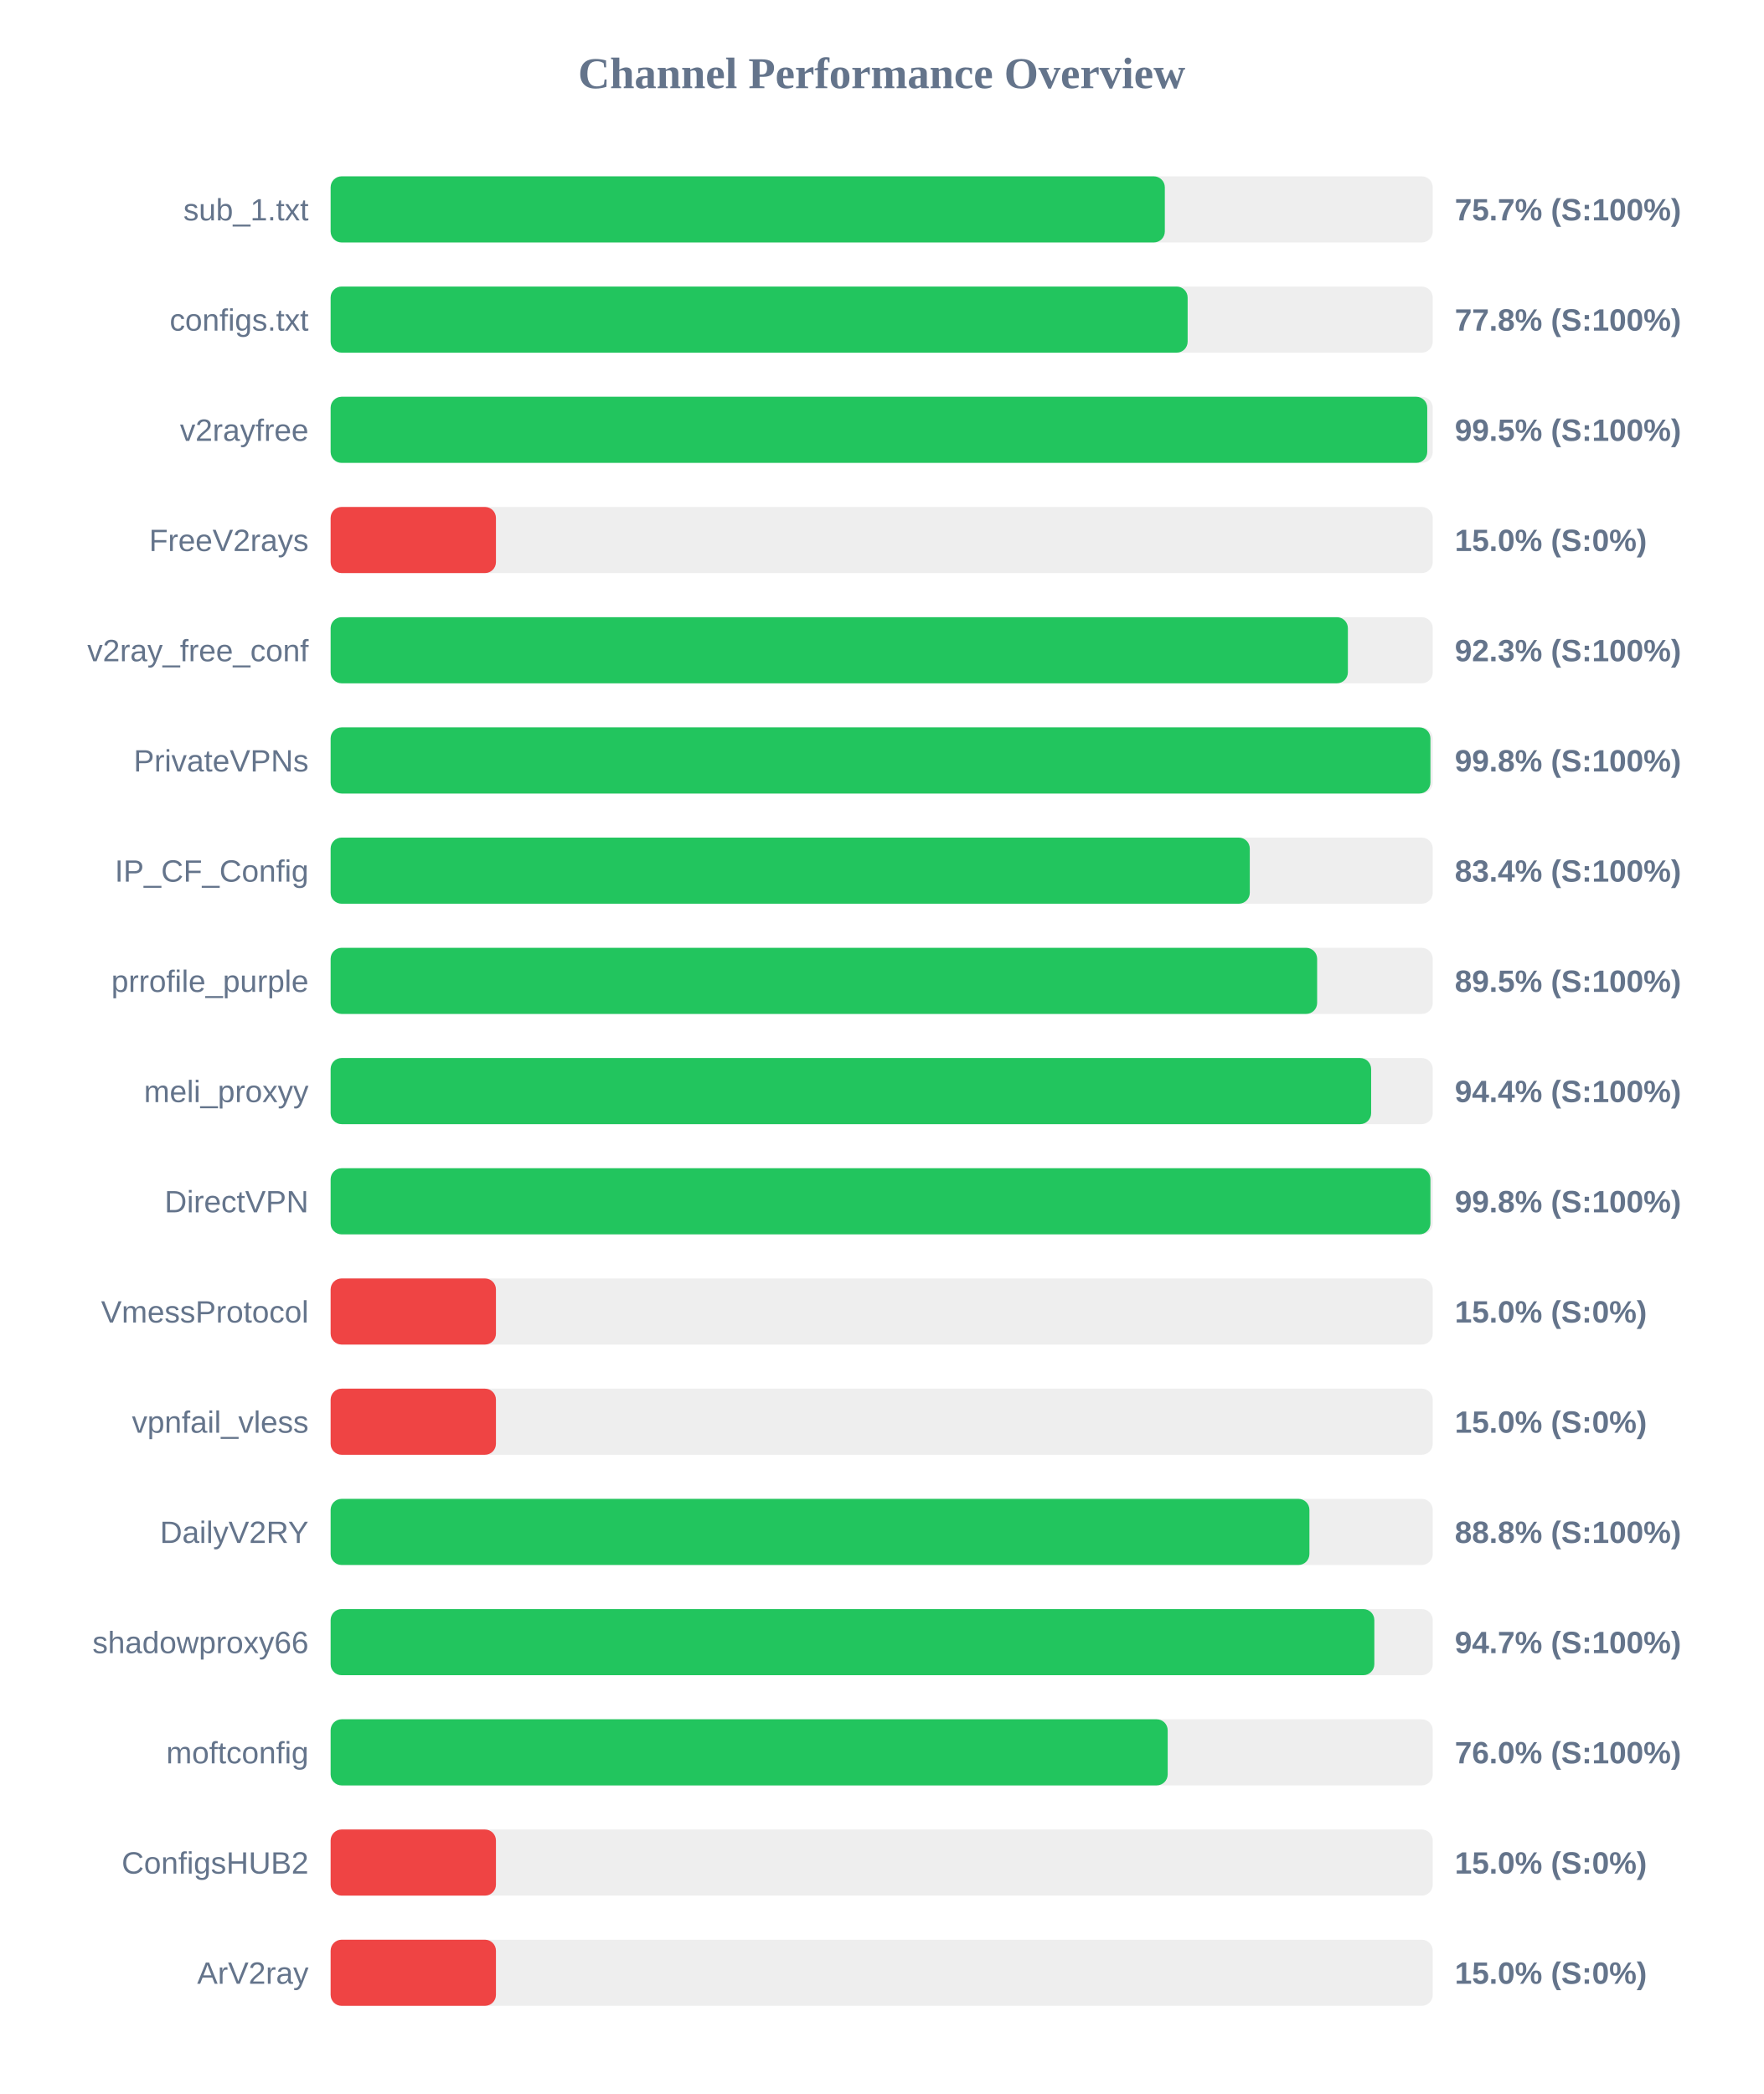
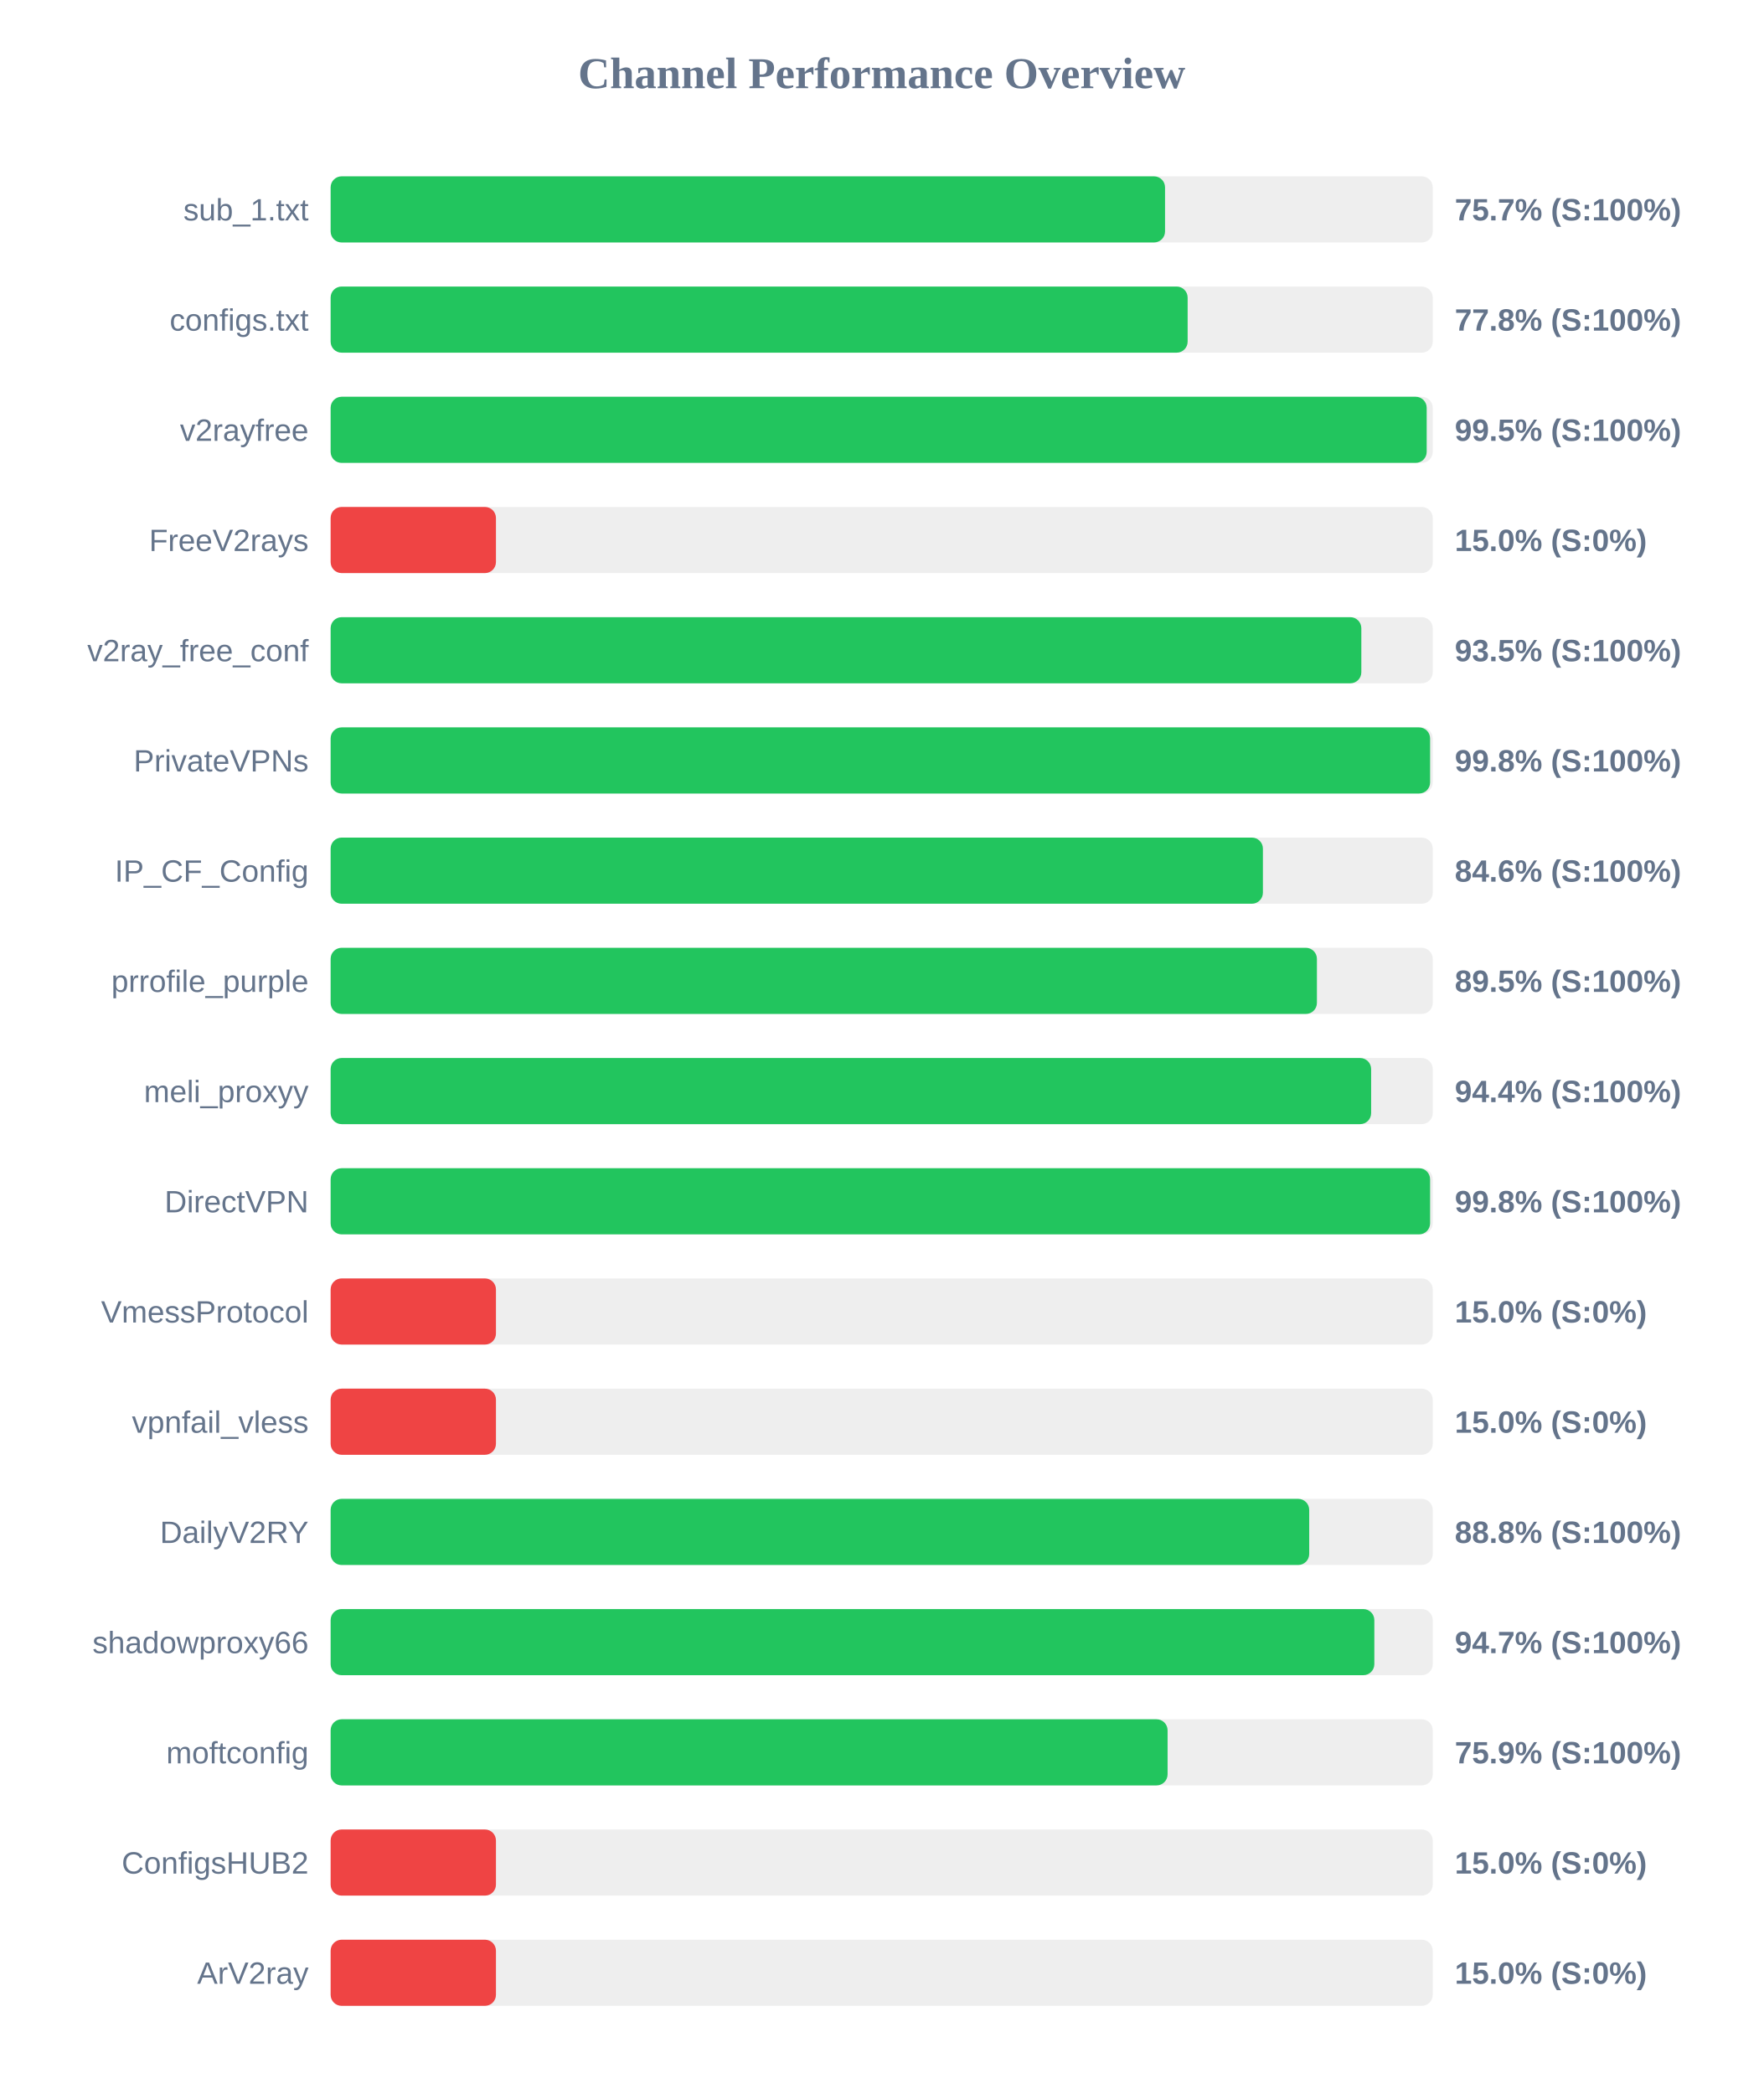
<svg xmlns="http://www.w3.org/2000/svg" width="800" height="950" version="1.1">
  <style>
        .row { font: 14px Arial; fill: #64748b; }
        .score { font: bold 14px Arial; fill: #64748b; }
    </style>
  <text x="400" y="40" text-anchor="middle" font-size="20px" font-weight="bold" fill="#64748b">Channel Performance Overview</text>
  <rect x="150" y="80" width="500" height="30" fill="#eee" rx="5" />
-   <rect x="150" y="80" width="378.45" height="30" fill="#22c55e" rx="5" />
+   <rect x="150" y="80" width="378.55" height="30" fill="#22c55e" rx="5" />
  <text x="140" y="100" text-anchor="end" class="row">sub_1.txt</text>
  <text x="660" y="100" text-anchor="start" class="score">75.7% (S:100%)</text>
  <rect x="150" y="130" width="500" height="30" fill="#eee" rx="5" />
  <rect x="150" y="130" width="388.8" height="30" fill="#22c55e" rx="5" />
  <text x="140" y="150" text-anchor="end" class="row">configs.txt</text>
  <text x="660" y="150" text-anchor="start" class="score">77.8% (S:100%)</text>
  <rect x="150" y="180" width="500" height="30" fill="#eee" rx="5" />
-   <rect x="150" y="180" width="497.5" height="30" fill="#22c55e" rx="5" />
+   <rect x="150" y="180" width="497.25" height="30" fill="#22c55e" rx="5" />
  <text x="140" y="200" text-anchor="end" class="row">v2rayfree</text>
  <text x="660" y="200" text-anchor="start" class="score">99.5% (S:100%)</text>
  <rect x="150" y="230" width="500" height="30" fill="#eee" rx="5" />
  <rect x="150" y="230" width="75.0" height="30" fill="#ef4444" rx="5" />
  <text x="140" y="250" text-anchor="end" class="row">FreeV2rays</text>
  <text x="660" y="250" text-anchor="start" class="score">15.0% (S:0%)</text>
  <rect x="150" y="280" width="500" height="30" fill="#eee" rx="5" />
-   <rect x="150" y="280" width="461.5" height="30" fill="#22c55e" rx="5" />
+   <rect x="150" y="280" width="467.6" height="30" fill="#22c55e" rx="5" />
  <text x="140" y="300" text-anchor="end" class="row">v2ray_free_conf</text>
-   <text x="660" y="300" text-anchor="start" class="score">92.3% (S:100%)</text>
+   <text x="660" y="300" text-anchor="start" class="score">93.5% (S:100%)</text>
  <rect x="150" y="330" width="500" height="30" fill="#eee" rx="5" />
-   <rect x="150" y="330" width="498.95" height="30" fill="#22c55e" rx="5" />
+   <rect x="150" y="330" width="498.8" height="30" fill="#22c55e" rx="5" />
  <text x="140" y="350" text-anchor="end" class="row">PrivateVPNs</text>
  <text x="660" y="350" text-anchor="start" class="score">99.8% (S:100%)</text>
  <rect x="150" y="380" width="500" height="30" fill="#eee" rx="5" />
-   <rect x="150" y="380" width="417.0" height="30" fill="#22c55e" rx="5" />
+   <rect x="150" y="380" width="422.95" height="30" fill="#22c55e" rx="5" />
  <text x="140" y="400" text-anchor="end" class="row">IP_CF_Config</text>
-   <text x="660" y="400" text-anchor="start" class="score">83.4% (S:100%)</text>
+   <text x="660" y="400" text-anchor="start" class="score">84.6% (S:100%)</text>
  <rect x="150" y="430" width="500" height="30" fill="#eee" rx="5" />
-   <rect x="150" y="430" width="447.55" height="30" fill="#22c55e" rx="5" />
+   <rect x="150" y="430" width="447.45" height="30" fill="#22c55e" rx="5" />
  <text x="140" y="450" text-anchor="end" class="row">prrofile_purple</text>
  <text x="660" y="450" text-anchor="start" class="score">89.5% (S:100%)</text>
  <rect x="150" y="480" width="500" height="30" fill="#eee" rx="5" />
  <rect x="150" y="480" width="472.05" height="30" fill="#22c55e" rx="5" />
  <text x="140" y="500" text-anchor="end" class="row">meli_proxyy</text>
  <text x="660" y="500" text-anchor="start" class="score">94.4% (S:100%)</text>
  <rect x="150" y="530" width="500" height="30" fill="#eee" rx="5" />
-   <rect x="150" y="530" width="498.95" height="30" fill="#22c55e" rx="5" />
+   <rect x="150" y="530" width="498.8" height="30" fill="#22c55e" rx="5" />
  <text x="140" y="550" text-anchor="end" class="row">DirectVPN</text>
  <text x="660" y="550" text-anchor="start" class="score">99.8% (S:100%)</text>
  <rect x="150" y="580" width="500" height="30" fill="#eee" rx="5" />
  <rect x="150" y="580" width="75.0" height="30" fill="#ef4444" rx="5" />
  <text x="140" y="600" text-anchor="end" class="row">VmessProtocol</text>
  <text x="660" y="600" text-anchor="start" class="score">15.0% (S:0%)</text>
  <rect x="150" y="630" width="500" height="30" fill="#eee" rx="5" />
  <rect x="150" y="630" width="75.0" height="30" fill="#ef4444" rx="5" />
  <text x="140" y="650" text-anchor="end" class="row">vpnfail_vless</text>
  <text x="660" y="650" text-anchor="start" class="score">15.0% (S:0%)</text>
  <rect x="150" y="680" width="500" height="30" fill="#eee" rx="5" />
-   <rect x="150" y="680" width="444.05" height="30" fill="#22c55e" rx="5" />
+   <rect x="150" y="680" width="443.95" height="30" fill="#22c55e" rx="5" />
  <text x="140" y="700" text-anchor="end" class="row">DailyV2RY</text>
  <text x="660" y="700" text-anchor="start" class="score">88.8% (S:100%)</text>
  <rect x="150" y="730" width="500" height="30" fill="#eee" rx="5" />
  <rect x="150" y="730" width="473.5" height="30" fill="#22c55e" rx="5" />
  <text x="140" y="750" text-anchor="end" class="row">shadowproxy66</text>
  <text x="660" y="750" text-anchor="start" class="score">94.7% (S:100%)</text>
  <rect x="150" y="780" width="500" height="30" fill="#eee" rx="5" />
-   <rect x="150" y="780" width="379.75" height="30" fill="#22c55e" rx="5" />
+   <rect x="150" y="780" width="379.7" height="30" fill="#22c55e" rx="5" />
  <text x="140" y="800" text-anchor="end" class="row">moftconfig</text>
-   <text x="660" y="800" text-anchor="start" class="score">76.0% (S:100%)</text>
+   <text x="660" y="800" text-anchor="start" class="score">75.9% (S:100%)</text>
  <rect x="150" y="830" width="500" height="30" fill="#eee" rx="5" />
  <rect x="150" y="830" width="75.0" height="30" fill="#ef4444" rx="5" />
  <text x="140" y="850" text-anchor="end" class="row">ConfigsHUB2</text>
  <text x="660" y="850" text-anchor="start" class="score">15.0% (S:0%)</text>
  <rect x="150" y="880" width="500" height="30" fill="#eee" rx="5" />
  <rect x="150" y="880" width="75.0" height="30" fill="#ef4444" rx="5" />
  <text x="140" y="900" text-anchor="end" class="row">ArV2ray</text>
  <text x="660" y="900" text-anchor="start" class="score">15.0% (S:0%)</text>
</svg>
